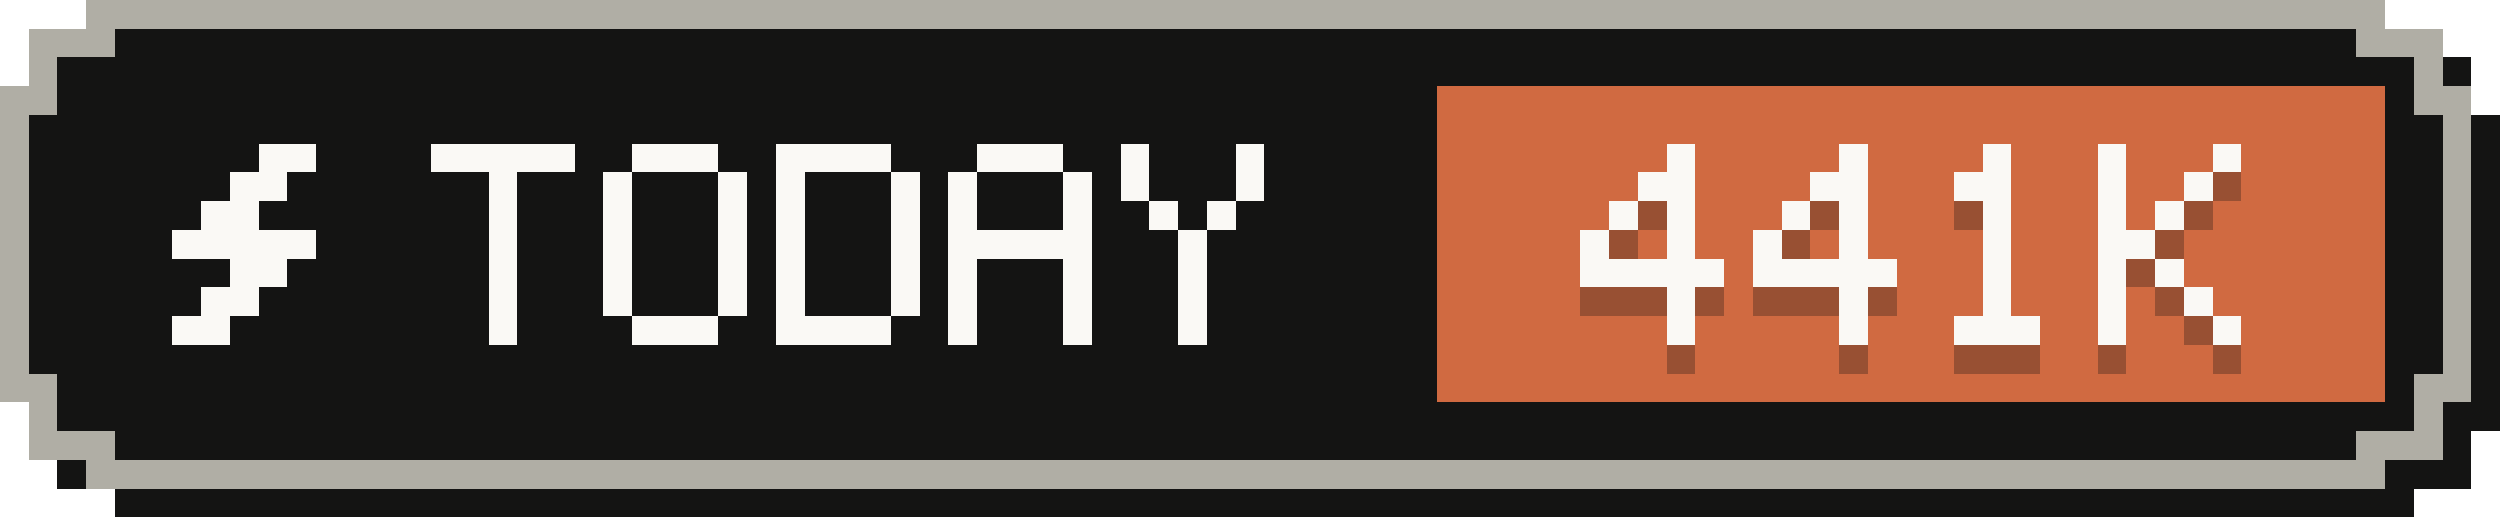
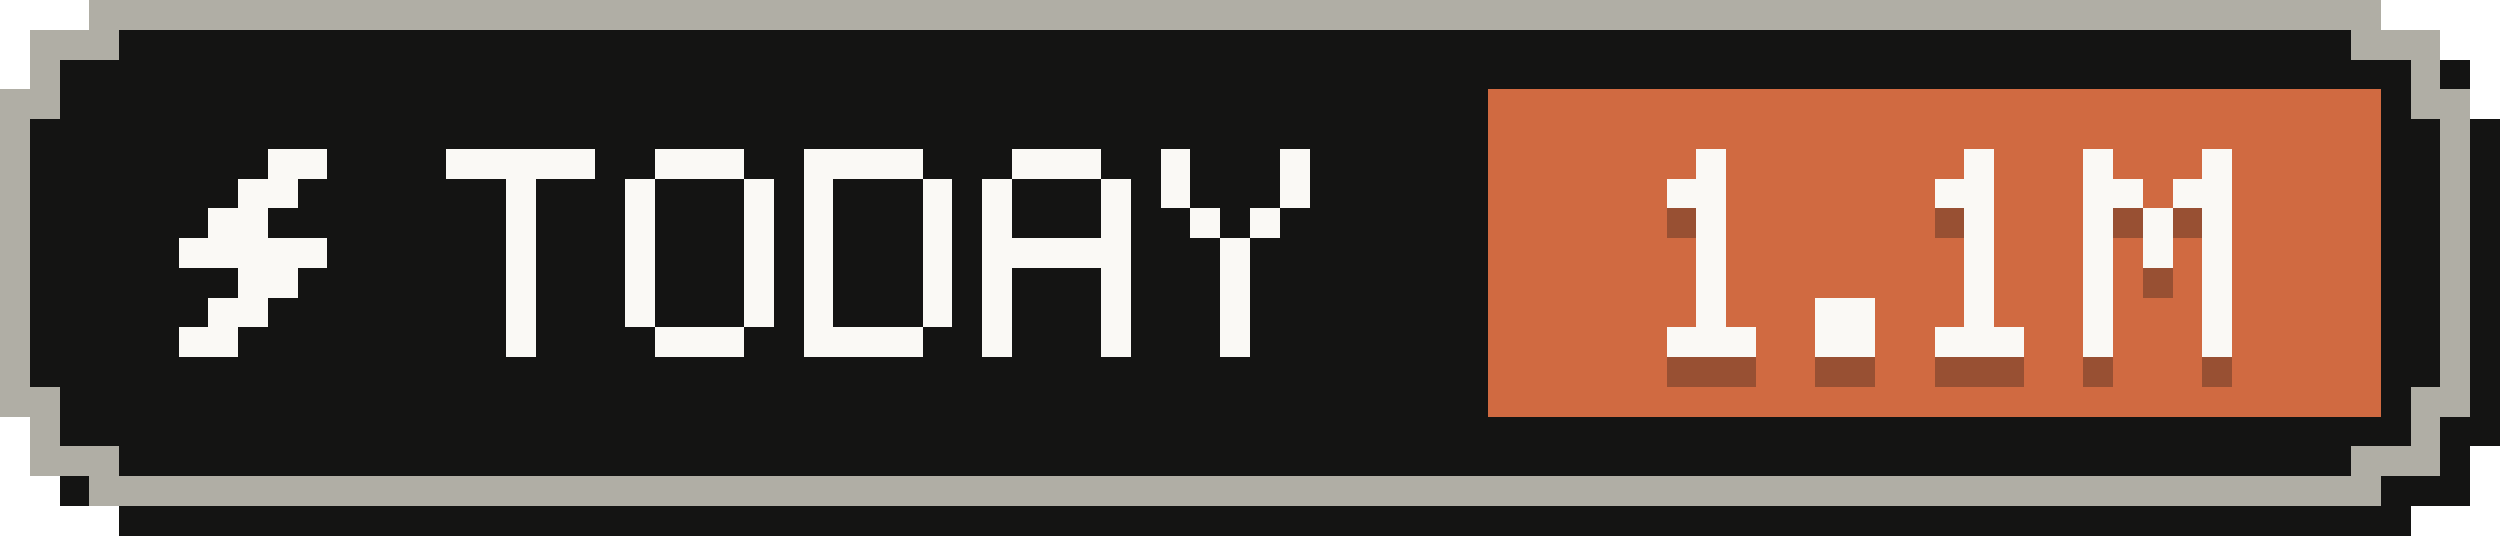
- <svg xmlns="http://www.w3.org/2000/svg" width="87" height="18" viewBox="0 0 87 18" role="img" aria-label="Tokens today: 441K">
+ <svg xmlns="http://www.w3.org/2000/svg" width="84" height="18" viewBox="0 0 84 18" role="img" aria-label="Tokens today: 1.1M">
  <g shape-rendering="crispEdges">
-     <path fill="#141413" d="M4,1 H84 V2 H86 V4 H87 V15 H86 V17 H84 V18 H4 V17 H2 V15 H1 V4 H2 V2 H4 Z" />
-     <path fill="#b0aea5" d="M3,0 H83 V1 H85 V3 H86 V14 H85 V16 H83 V17 H3 V16 H1 V14 H0 V3 H1 V1 H3 Z" />
-     <path fill="#141413" d="M4,1 H82 V2 H84 V4 H85 V13 H84 V15 H82 V16 H4 V15 H2 V13 H1 V4 H2 V2 H4 Z" />
-     <rect fill="#d06a41" x="50" y="3" width="33" height="11" />
+     <path fill="#141413" d="M4,1 H81 V2 H83 V4 H84 V15 H83 V17 H81 V18 H4 V17 H2 V15 H1 V4 H2 V2 H4 Z" />
+     <path fill="#b0aea5" d="M3,0 H80 V1 H82 V3 H83 V14 H82 V16 H80 V17 H3 V16 H1 V14 H0 V3 H1 V1 H3 Z" />
+     <path fill="#141413" d="M4,1 H79 V2 H81 V4 H82 V13 H81 V15 H79 V16 H4 V15 H2 V13 H1 V4 H2 V2 H4 Z" />
+     <rect fill="#d06a41" x="50" y="3" width="30" height="11" />
    <g fill="#faf9f5">
      <rect x="9" y="5" width="2" height="1" />
      <rect x="8" y="6" width="2" height="1" />
      <rect x="7" y="7" width="2" height="1" />
      <rect x="6" y="8" width="5" height="1" />
      <rect x="8" y="9" width="2" height="1" />
      <rect x="7" y="10" width="2" height="1" />
      <rect x="6" y="11" width="2" height="1" />
    </g>
    <g fill="#faf9f5">
      <rect x="15" y="5" width="5" height="1" />
      <rect x="17" y="6" width="1" height="1" />
      <rect x="17" y="7" width="1" height="1" />
      <rect x="17" y="8" width="1" height="1" />
      <rect x="17" y="9" width="1" height="1" />
      <rect x="17" y="10" width="1" height="1" />
      <rect x="17" y="11" width="1" height="1" />
      <rect x="22" y="5" width="3" height="1" />
      <rect x="21" y="6" width="1" height="1" />
      <rect x="25" y="6" width="1" height="1" />
      <rect x="21" y="7" width="1" height="1" />
      <rect x="25" y="7" width="1" height="1" />
      <rect x="21" y="8" width="1" height="1" />
      <rect x="25" y="8" width="1" height="1" />
      <rect x="21" y="9" width="1" height="1" />
      <rect x="25" y="9" width="1" height="1" />
      <rect x="21" y="10" width="1" height="1" />
      <rect x="25" y="10" width="1" height="1" />
      <rect x="22" y="11" width="3" height="1" />
      <rect x="27" y="5" width="4" height="1" />
      <rect x="27" y="6" width="1" height="1" />
      <rect x="31" y="6" width="1" height="1" />
      <rect x="27" y="7" width="1" height="1" />
      <rect x="31" y="7" width="1" height="1" />
      <rect x="27" y="8" width="1" height="1" />
      <rect x="31" y="8" width="1" height="1" />
      <rect x="27" y="9" width="1" height="1" />
      <rect x="31" y="9" width="1" height="1" />
      <rect x="27" y="10" width="1" height="1" />
      <rect x="31" y="10" width="1" height="1" />
      <rect x="27" y="11" width="4" height="1" />
      <rect x="34" y="5" width="3" height="1" />
      <rect x="33" y="6" width="1" height="1" />
      <rect x="37" y="6" width="1" height="1" />
      <rect x="33" y="7" width="1" height="1" />
      <rect x="37" y="7" width="1" height="1" />
      <rect x="33" y="8" width="5" height="1" />
      <rect x="33" y="9" width="1" height="1" />
      <rect x="37" y="9" width="1" height="1" />
      <rect x="33" y="10" width="1" height="1" />
      <rect x="37" y="10" width="1" height="1" />
      <rect x="33" y="11" width="1" height="1" />
      <rect x="37" y="11" width="1" height="1" />
      <rect x="39" y="5" width="1" height="1" />
      <rect x="43" y="5" width="1" height="1" />
      <rect x="39" y="6" width="1" height="1" />
      <rect x="43" y="6" width="1" height="1" />
      <rect x="40" y="7" width="1" height="1" />
      <rect x="42" y="7" width="1" height="1" />
      <rect x="41" y="8" width="1" height="1" />
      <rect x="41" y="9" width="1" height="1" />
      <rect x="41" y="10" width="1" height="1" />
      <rect x="41" y="11" width="1" height="1" />
    </g>
    <g fill="#141413" fill-opacity=".3">
-       <rect x="58" y="6" width="1" height="1" />
-       <rect x="57" y="7" width="2" height="1" />
-       <rect x="56" y="8" width="1" height="1" />
-       <rect x="58" y="8" width="1" height="1" />
-       <rect x="55" y="9" width="1" height="1" />
-       <rect x="58" y="9" width="1" height="1" />
-       <rect x="55" y="10" width="5" height="1" />
-       <rect x="58" y="11" width="1" height="1" />
-       <rect x="58" y="12" width="1" height="1" />
-       <rect x="64" y="6" width="1" height="1" />
-       <rect x="63" y="7" width="2" height="1" />
-       <rect x="62" y="8" width="1" height="1" />
-       <rect x="64" y="8" width="1" height="1" />
-       <rect x="61" y="9" width="1" height="1" />
-       <rect x="64" y="9" width="1" height="1" />
-       <rect x="61" y="10" width="5" height="1" />
-       <rect x="64" y="11" width="1" height="1" />
-       <rect x="64" y="12" width="1" height="1" />
-       <rect x="69" y="6" width="1" height="1" />
-       <rect x="68" y="7" width="2" height="1" />
-       <rect x="69" y="8" width="1" height="1" />
-       <rect x="69" y="9" width="1" height="1" />
-       <rect x="69" y="10" width="1" height="1" />
-       <rect x="69" y="11" width="1" height="1" />
-       <rect x="68" y="12" width="3" height="1" />
-       <rect x="73" y="6" width="1" height="1" />
-       <rect x="77" y="6" width="1" height="1" />
-       <rect x="73" y="7" width="1" height="1" />
-       <rect x="76" y="7" width="1" height="1" />
-       <rect x="73" y="8" width="1" height="1" />
-       <rect x="75" y="8" width="1" height="1" />
-       <rect x="73" y="9" width="2" height="1" />
-       <rect x="73" y="10" width="1" height="1" />
-       <rect x="75" y="10" width="1" height="1" />
-       <rect x="73" y="11" width="1" height="1" />
-       <rect x="76" y="11" width="1" height="1" />
-       <rect x="73" y="12" width="1" height="1" />
-       <rect x="77" y="12" width="1" height="1" />
+       <rect x="57" y="6" width="1" height="1" />
+       <rect x="56" y="7" width="2" height="1" />
+       <rect x="57" y="8" width="1" height="1" />
+       <rect x="57" y="9" width="1" height="1" />
+       <rect x="57" y="10" width="1" height="1" />
+       <rect x="57" y="11" width="1" height="1" />
+       <rect x="56" y="12" width="3" height="1" />
+       <rect x="61" y="11" width="2" height="1" />
+       <rect x="61" y="12" width="2" height="1" />
+       <rect x="66" y="6" width="1" height="1" />
+       <rect x="65" y="7" width="2" height="1" />
+       <rect x="66" y="8" width="1" height="1" />
+       <rect x="66" y="9" width="1" height="1" />
+       <rect x="66" y="10" width="1" height="1" />
+       <rect x="66" y="11" width="1" height="1" />
+       <rect x="65" y="12" width="3" height="1" />
+       <rect x="70" y="6" width="1" height="1" />
+       <rect x="74" y="6" width="1" height="1" />
+       <rect x="70" y="7" width="2" height="1" />
+       <rect x="73" y="7" width="2" height="1" />
+       <rect x="70" y="8" width="1" height="1" />
+       <rect x="72" y="8" width="1" height="1" />
+       <rect x="74" y="8" width="1" height="1" />
+       <rect x="70" y="9" width="1" height="1" />
+       <rect x="72" y="9" width="1" height="1" />
+       <rect x="74" y="9" width="1" height="1" />
+       <rect x="70" y="10" width="1" height="1" />
+       <rect x="74" y="10" width="1" height="1" />
+       <rect x="70" y="11" width="1" height="1" />
+       <rect x="74" y="11" width="1" height="1" />
+       <rect x="70" y="12" width="1" height="1" />
+       <rect x="74" y="12" width="1" height="1" />
    </g>
    <g fill="#faf9f5">
-       <rect x="58" y="5" width="1" height="1" />
-       <rect x="57" y="6" width="2" height="1" />
-       <rect x="56" y="7" width="1" height="1" />
-       <rect x="58" y="7" width="1" height="1" />
-       <rect x="55" y="8" width="1" height="1" />
-       <rect x="58" y="8" width="1" height="1" />
-       <rect x="55" y="9" width="5" height="1" />
-       <rect x="58" y="10" width="1" height="1" />
-       <rect x="58" y="11" width="1" height="1" />
-       <rect x="64" y="5" width="1" height="1" />
-       <rect x="63" y="6" width="2" height="1" />
-       <rect x="62" y="7" width="1" height="1" />
-       <rect x="64" y="7" width="1" height="1" />
-       <rect x="61" y="8" width="1" height="1" />
-       <rect x="64" y="8" width="1" height="1" />
-       <rect x="61" y="9" width="5" height="1" />
-       <rect x="64" y="10" width="1" height="1" />
-       <rect x="64" y="11" width="1" height="1" />
-       <rect x="69" y="5" width="1" height="1" />
-       <rect x="68" y="6" width="2" height="1" />
-       <rect x="69" y="7" width="1" height="1" />
-       <rect x="69" y="8" width="1" height="1" />
-       <rect x="69" y="9" width="1" height="1" />
-       <rect x="69" y="10" width="1" height="1" />
-       <rect x="68" y="11" width="3" height="1" />
-       <rect x="73" y="5" width="1" height="1" />
-       <rect x="77" y="5" width="1" height="1" />
-       <rect x="73" y="6" width="1" height="1" />
-       <rect x="76" y="6" width="1" height="1" />
-       <rect x="73" y="7" width="1" height="1" />
-       <rect x="75" y="7" width="1" height="1" />
-       <rect x="73" y="8" width="2" height="1" />
-       <rect x="73" y="9" width="1" height="1" />
-       <rect x="75" y="9" width="1" height="1" />
-       <rect x="73" y="10" width="1" height="1" />
-       <rect x="76" y="10" width="1" height="1" />
-       <rect x="73" y="11" width="1" height="1" />
-       <rect x="77" y="11" width="1" height="1" />
+       <rect x="57" y="5" width="1" height="1" />
+       <rect x="56" y="6" width="2" height="1" />
+       <rect x="57" y="7" width="1" height="1" />
+       <rect x="57" y="8" width="1" height="1" />
+       <rect x="57" y="9" width="1" height="1" />
+       <rect x="57" y="10" width="1" height="1" />
+       <rect x="56" y="11" width="3" height="1" />
+       <rect x="61" y="10" width="2" height="1" />
+       <rect x="61" y="11" width="2" height="1" />
+       <rect x="66" y="5" width="1" height="1" />
+       <rect x="65" y="6" width="2" height="1" />
+       <rect x="66" y="7" width="1" height="1" />
+       <rect x="66" y="8" width="1" height="1" />
+       <rect x="66" y="9" width="1" height="1" />
+       <rect x="66" y="10" width="1" height="1" />
+       <rect x="65" y="11" width="3" height="1" />
+       <rect x="70" y="5" width="1" height="1" />
+       <rect x="74" y="5" width="1" height="1" />
+       <rect x="70" y="6" width="2" height="1" />
+       <rect x="73" y="6" width="2" height="1" />
+       <rect x="70" y="7" width="1" height="1" />
+       <rect x="72" y="7" width="1" height="1" />
+       <rect x="74" y="7" width="1" height="1" />
+       <rect x="70" y="8" width="1" height="1" />
+       <rect x="72" y="8" width="1" height="1" />
+       <rect x="74" y="8" width="1" height="1" />
+       <rect x="70" y="9" width="1" height="1" />
+       <rect x="74" y="9" width="1" height="1" />
+       <rect x="70" y="10" width="1" height="1" />
+       <rect x="74" y="10" width="1" height="1" />
+       <rect x="70" y="11" width="1" height="1" />
+       <rect x="74" y="11" width="1" height="1" />
    </g>
  </g>
</svg>
